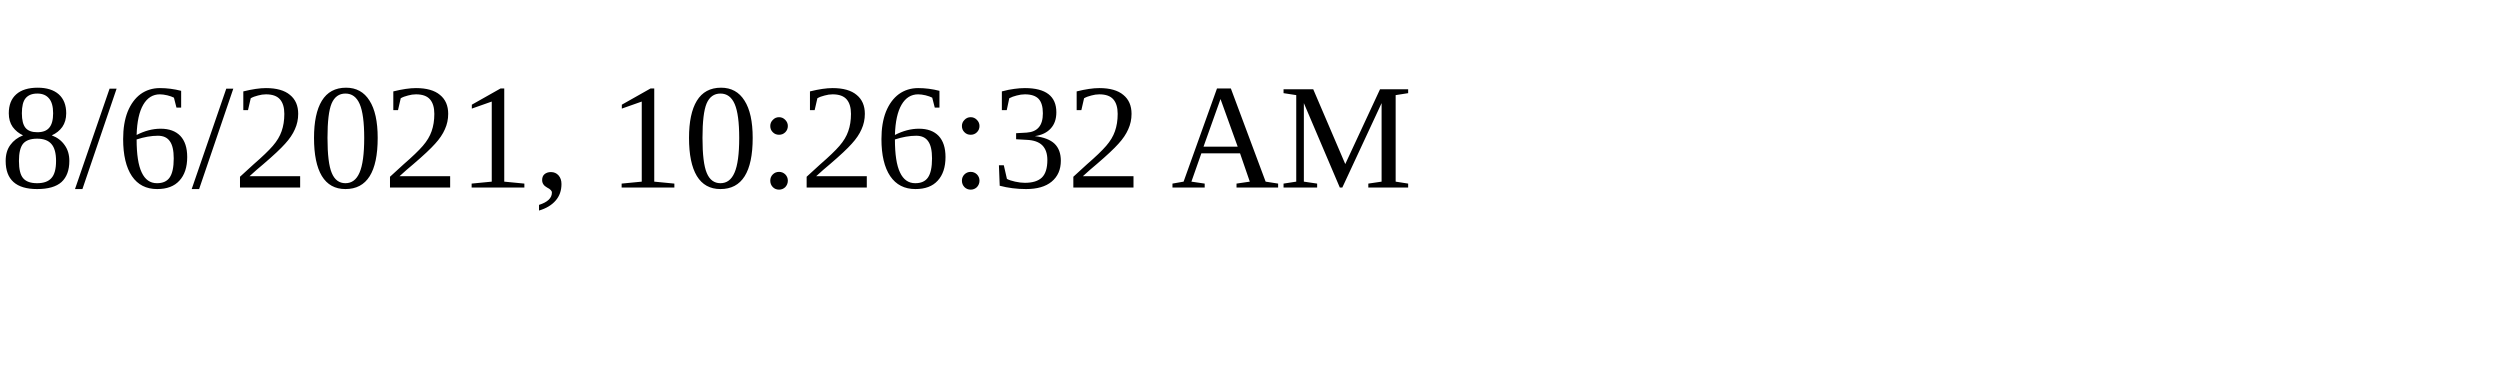
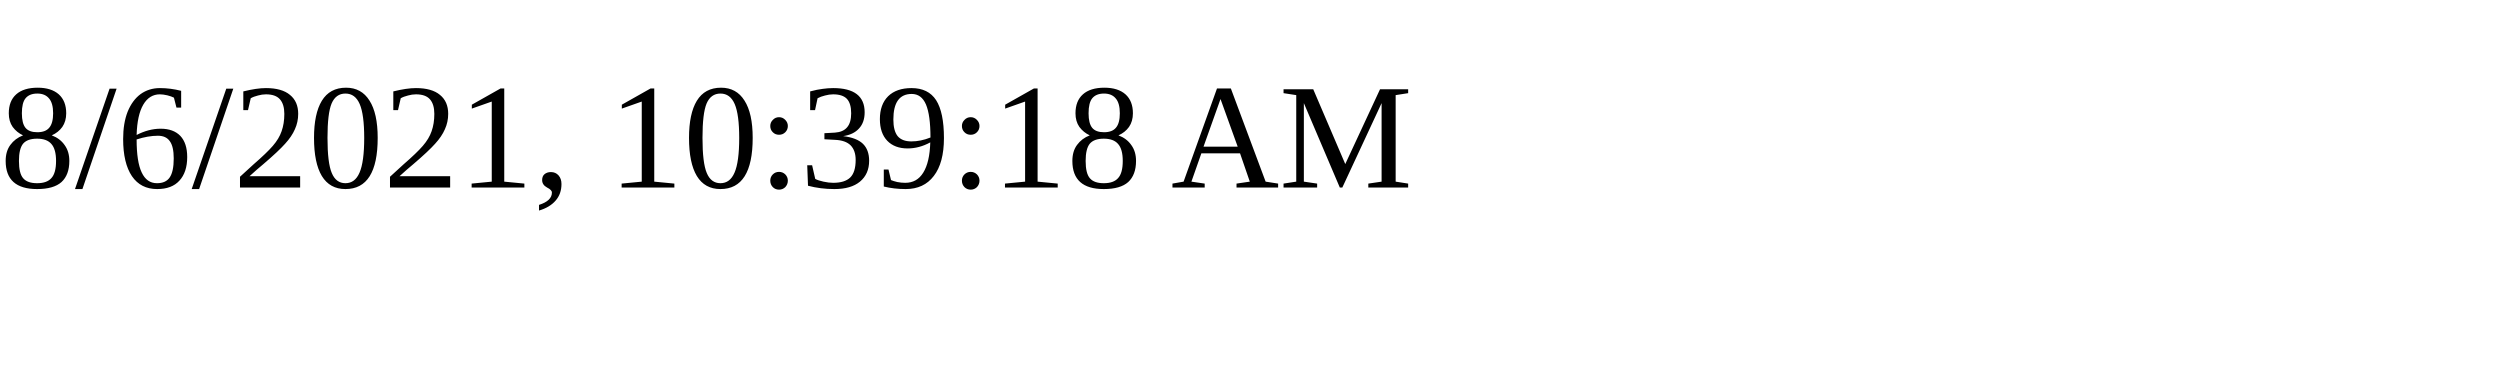
<svg xmlns="http://www.w3.org/2000/svg" height="30" width="200">
-   <text x="0" y="15">8/6/2021, 10:26:32 AM</text>
+   <text x="0" y="15">8/6/2021, 10:39:18 AM</text>
</svg>
